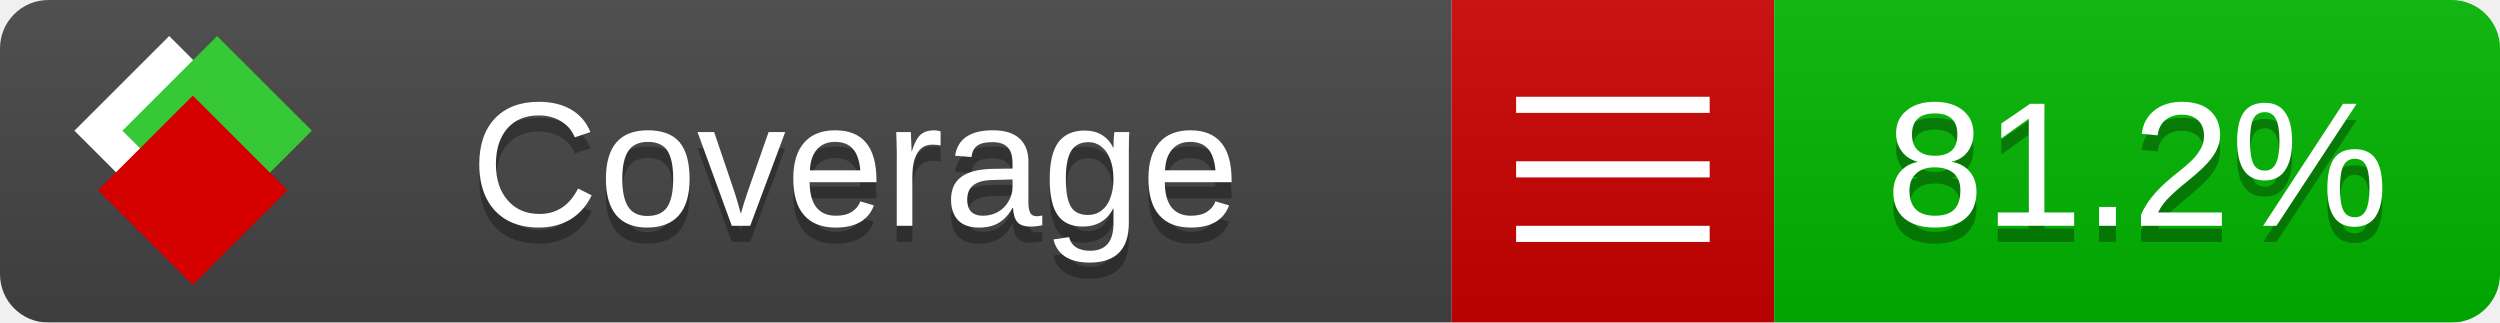
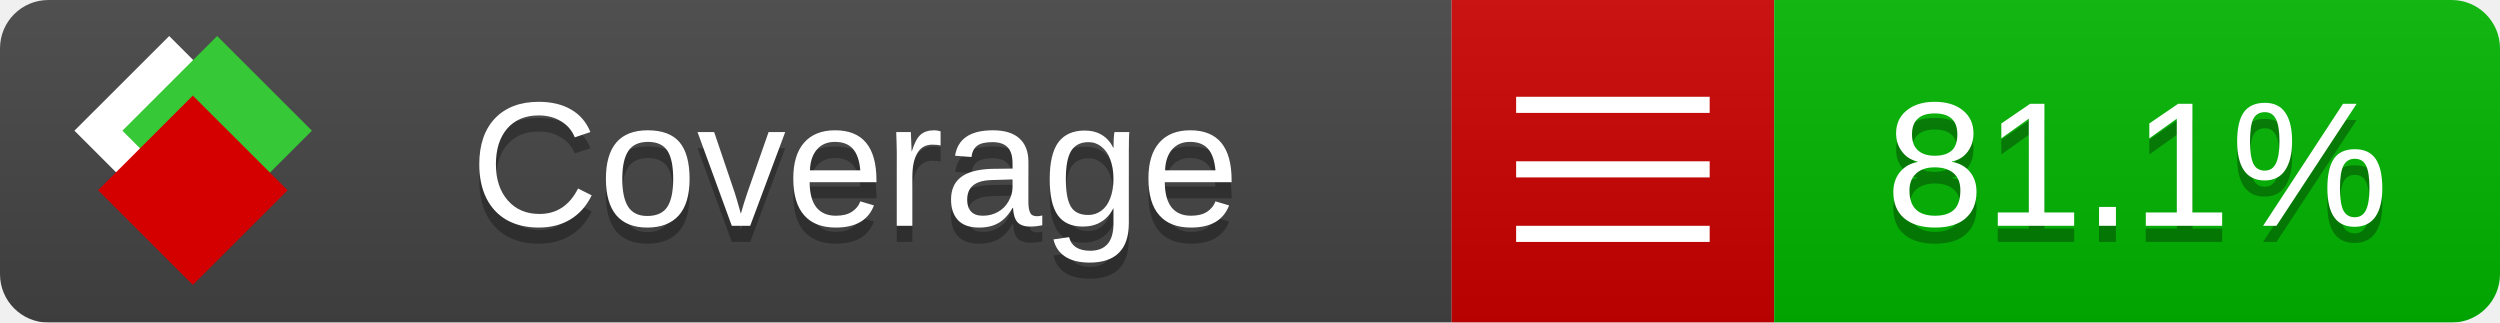
<svg xmlns="http://www.w3.org/2000/svg" xmlns:xlink="http://www.w3.org/1999/xlink" width="155" height="20">
  <style type="text/css">
          
            @keyframes fade1 {
                0% { visibility: visible; opacity: 1; }
               23% { visibility: visible; opacity: 1; }
               25% { visibility: hidden; opacity: 0; }
               48% { visibility: hidden; opacity: 0; }
               50% { visibility: hidden; opacity: 0; }
               73% { visibility: hidden; opacity: 0; }
               75% { visibility: hidden; opacity: 0; }
               98% { visibility: hidden; opacity: 0; }
              100% { visibility: visible; opacity: 1; }
            }
            @keyframes fade2 {
                0% { visibility: hidden; opacity: 0; }
               23% { visibility: hidden; opacity: 0; }
               25% { visibility: visible; opacity: 1; }
               48% { visibility: visible; opacity: 1; }
               50% { visibility: hidden; opacity: 0; }
               73% { visibility: hidden; opacity: 0; }
               75% { visibility: hidden; opacity: 0; }
               98% { visibility: hidden; opacity: 0; }
              100% { visibility: hidden; opacity: 0; }
            }
            @keyframes fade3 {
                0% { visibility: hidden; opacity: 0; }
               23% { visibility: hidden; opacity: 0; }
               25% { visibility: hidden; opacity: 0; }
               48% { visibility: hidden; opacity: 0; }
               50% { visibility: visible; opacity: 1; }
               73% { visibility: visible; opacity: 1; }
               75% { visibility: hidden; opacity: 0; }
               98% { visibility: hidden; opacity: 0; }
              100% { visibility: hidden; opacity: 0; }
            }
            @keyframes fade4 {
                0% { visibility: hidden; opacity: 0; }
               23% { visibility: hidden; opacity: 0; }
               25% { visibility: hidden; opacity: 0; }
               48% { visibility: hidden; opacity: 0; }
               50% { visibility: hidden; opacity: 0; }
               73% { visibility: hidden; opacity: 0; }
               75% { visibility: visible; opacity: 1; }
               98% { visibility: visible; opacity: 1; }
              100% { visibility: hidden; opacity: 0; }
            }
            .linecoverage {
                animation-duration: 15s;
                animation-name: fade1;
                animation-iteration-count: infinite;
            }
            .branchcoverage {
                animation-duration: 15s;
                animation-name: fade2;
                animation-iteration-count: infinite;
            }
            .methodcoverage {
                animation-duration: 15s;
                animation-name: fade3;
                animation-iteration-count: infinite;
            }
            .fullmethodcoverage {
                animation-duration: 15s;
                animation-name: fade4;
                animation-iteration-count: infinite;
            }
          
    </style>
  <defs>
    <linearGradient id="gradient" x2="0" y2="100%">
      <stop offset="0" stop-color="#bbb" stop-opacity=".1" />
      <stop offset="1" stop-opacity=".1" />
    </linearGradient>
    <linearGradient id="c">
      <stop offset="0" stop-color="#d40000" />
      <stop offset="1" stop-color="#ff2a2a" />
    </linearGradient>
    <linearGradient id="a">
      <stop offset="0" stop-color="#e0e0de" />
      <stop offset="1" stop-color="#fff" />
    </linearGradient>
    <linearGradient id="b">
      <stop offset="0" stop-color="#37c837" />
      <stop offset="1" stop-color="#217821" />
    </linearGradient>
    <linearGradient xlink:href="#a" id="e" x1="106.44" x2="69.96" y1="-11.96" y2="-46.84" gradientTransform="matrix(-.8426 -.00045 -.00045 -.8426 -94.27 -75.82)" gradientUnits="userSpaceOnUse" />
    <linearGradient xlink:href="#b" id="f" x1="56.19" x2="77.97" y1="-23.45" y2="10.62" gradientTransform="matrix(.8426 .00045 .00045 .8426 94.27 75.82)" gradientUnits="userSpaceOnUse" />
    <linearGradient xlink:href="#c" id="g" x1="79.98" x2="132.9" y1="10.79" y2="10.79" gradientTransform="matrix(.8426 .00045 .00045 .8426 94.27 75.82)" gradientUnits="userSpaceOnUse" />
    <mask id="mask">
      <rect width="155" height="20" rx="3" fill="#fff" />
    </mask>
    <g id="icon" transform="matrix(.04486 0 0 .04481 -.48 -.63)">
      <rect width="52.92" height="52.92" x="-109.72" y="-27.13" fill="url(#e)" transform="rotate(-135)" />
      <rect width="52.92" height="52.92" x="70.19" y="-39.18" fill="url(#f)" transform="rotate(45)" />
      <rect width="52.92" height="52.92" x="80.05" y="-15.74" fill="url(#g)" transform="rotate(45)" />
    </g>
  </defs>
  <g mask="url(#mask)">
    <rect x="0" y="0" width="90" height="20" fill="#444" />
    <rect x="90" y="0" width="20" height="20" fill="#c00" />
    <rect x="110" y="0" width="45" height="20" fill="#00B600" />
    <rect x="0" y="0" width="155" height="20" fill="url(#gradient)" />
  </g>
  <g>
    <path class="" stroke="#fff" d="M94 6.5 h12 M94 10.5 h12 M94 14.5 h12" />
  </g>
  <g fill="#fff" text-anchor="middle" font-family="Verdana,Arial,Geneva,sans-serif" font-size="11">
    <a xlink:href="https://github.com/danielpalme/ReportGenerator" target="_top">
      <use xlink:href="#icon" transform="translate(3,1) scale(3.5)" />
    </a>
    <text x="53" y="15" fill="#010101" fill-opacity=".3">Coverage</text>
    <text x="53" y="14" fill="#fff">Coverage</text>
-     <text class="" x="132.5" y="15" fill="#010101" fill-opacity=".3">81.2%</text>
-     <text class="" x="132.5" y="14">81.2%</text>
+     <text class="" x="132.5" y="15" fill="#010101" fill-opacity=".3">81.1%</text>
+     <text class="" x="132.5" y="14">81.1%</text>
  </g>
  <g>
    <rect class="" x="90" y="0" width="65" height="20" fill-opacity="0" />
  </g>
</svg>
